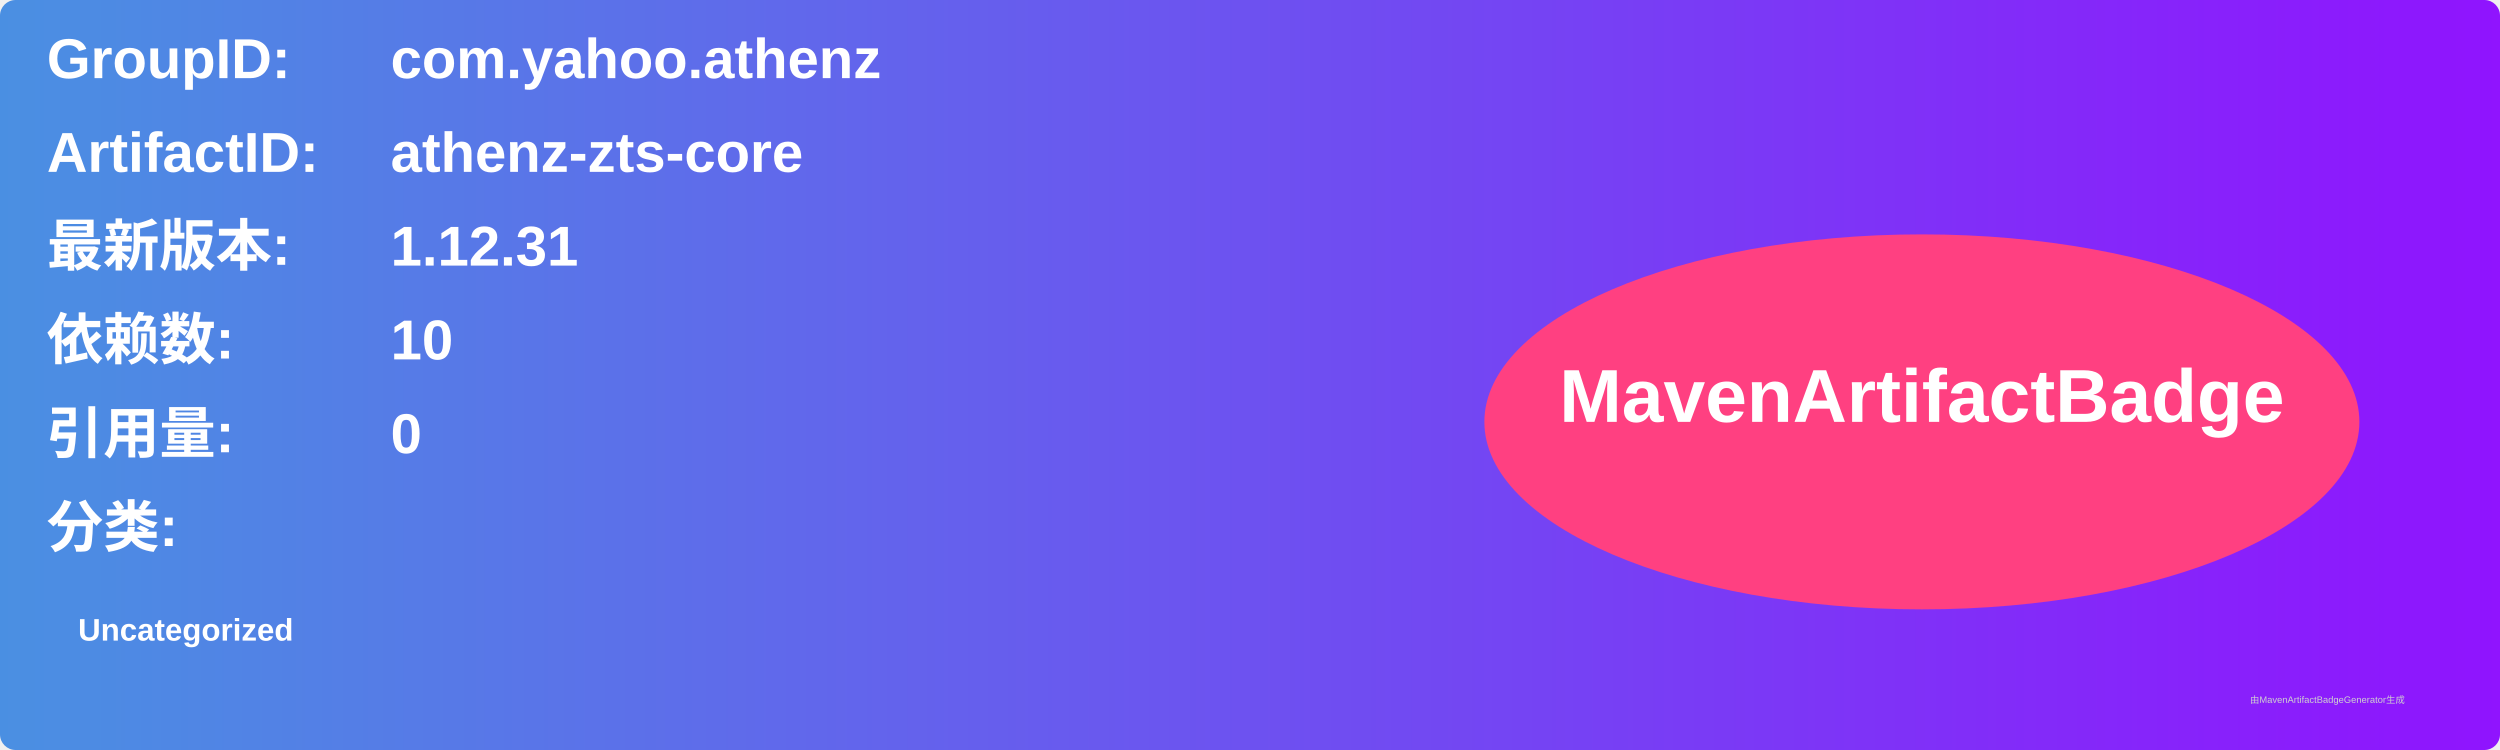
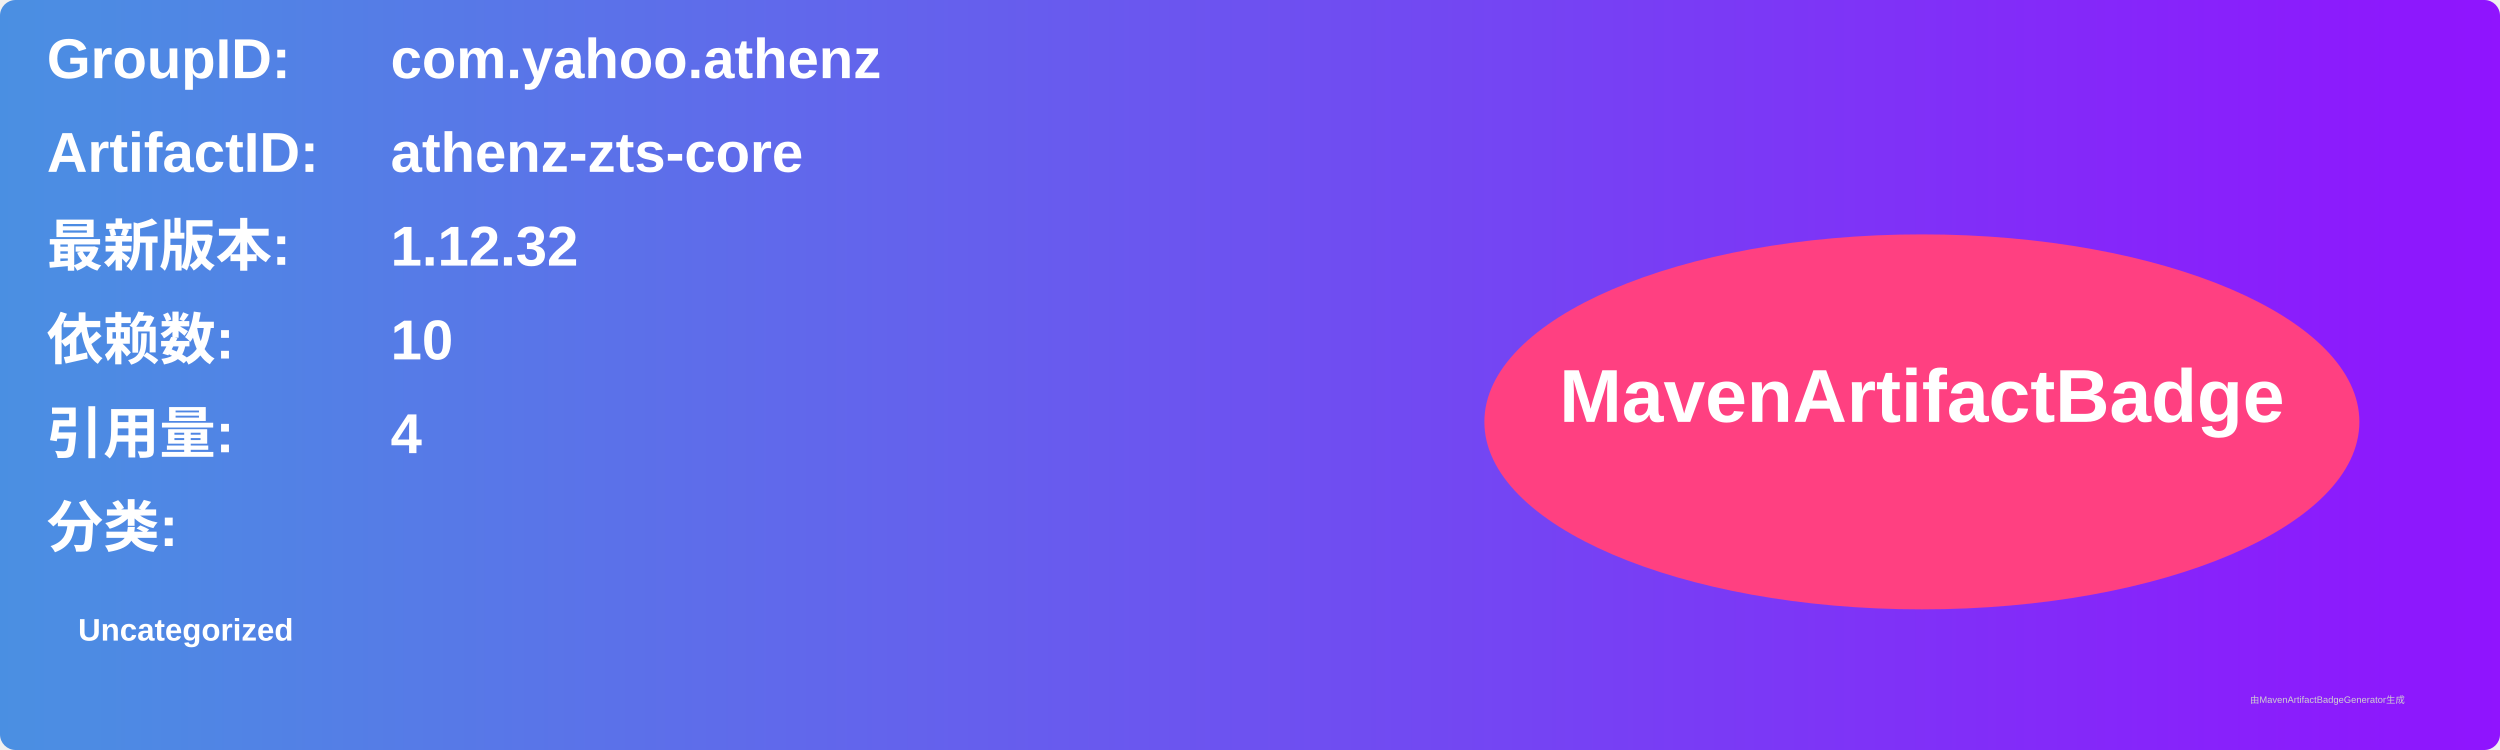
<svg xmlns="http://www.w3.org/2000/svg" width="800" height="240" viewBox="0 0 800 240">
  <linearGradient id="grad" x1="0%" y1="0%" x2="100%" y2="0%">
    <stop offset="0%" stop-color="#4a90e2" />
    <stop offset="100%" stop-color="#9013fe" />
  </linearGradient>
  <rect width="100%" height="100%" rx="5" ry="5" fill="url(#grad)" />
  <g transform="translate(15, 15)">
    <text x="0" y="10" font-family="Arial" font-size="18" fill="white" font-weight="bold" width="260">GroupID:</text>
    <text x="110" y="10" font-family="Arial" font-size="18" fill="white" font-weight="bold" width="460">com.yahoo.athenz</text>
    <text x="0" y="40" font-family="Arial" font-size="18" fill="white" font-weight="bold" width="260">ArtifactID:</text>
    <text x="110" y="40" font-family="Arial" font-size="18" fill="white" font-weight="bold" width="460">athenz-zts-core</text>
    <text x="0" y="70" font-family="Arial" font-size="18" fill="white" font-weight="bold">最新版本:</text>
    <text x="110" y="70" font-family="Arial" font-size="18" fill="white" font-weight="bold">
-       <tspan font-weight="bold">1.12.31</tspan>
+       <tspan font-weight="bold">1.12.32</tspan>
    </text>
    <text x="0" y="100" font-family="Arial" font-size="18" fill="white" font-weight="bold">依赖数: </text>
    <text x="110" y="100" font-family="Arial" font-size="18" fill="white">
      <tspan font-weight="bold">10</tspan>
    </text>
    <text x="0" y="130" font-family="Arial" font-size="18" fill="white" font-weight="bold">引用量: </text>
    <text x="110" y="130" font-family="Arial" font-size="18" fill="white">
-       <tspan font-weight="bold">0</tspan>
+       <tspan font-weight="bold">4</tspan>
    </text>
    <text x="0" y="160" font-family="Arial" font-size="18" fill="white" font-weight="bold">分类:</text>
    <text x="10" y="190" font-family="Arial" font-size="10" fill="white">
      <tspan font-weight="bold">Uncategorized</tspan>
    </text>
    <ellipse cx="600" cy="120" rx="140" ry="60" fill="#ff4081" />
    <text x="600" y="120" text-anchor="middle" font-family="Arial" font-size="24" fill="white" font-weight="bold">MavenArtifactBadge</text>
  </g>
  <text x="720" y="225" font-family="Arial" font-size="3" fill="#d0d0d0">由MavenArtifactBadgeGenerator生成</text>
</svg>
